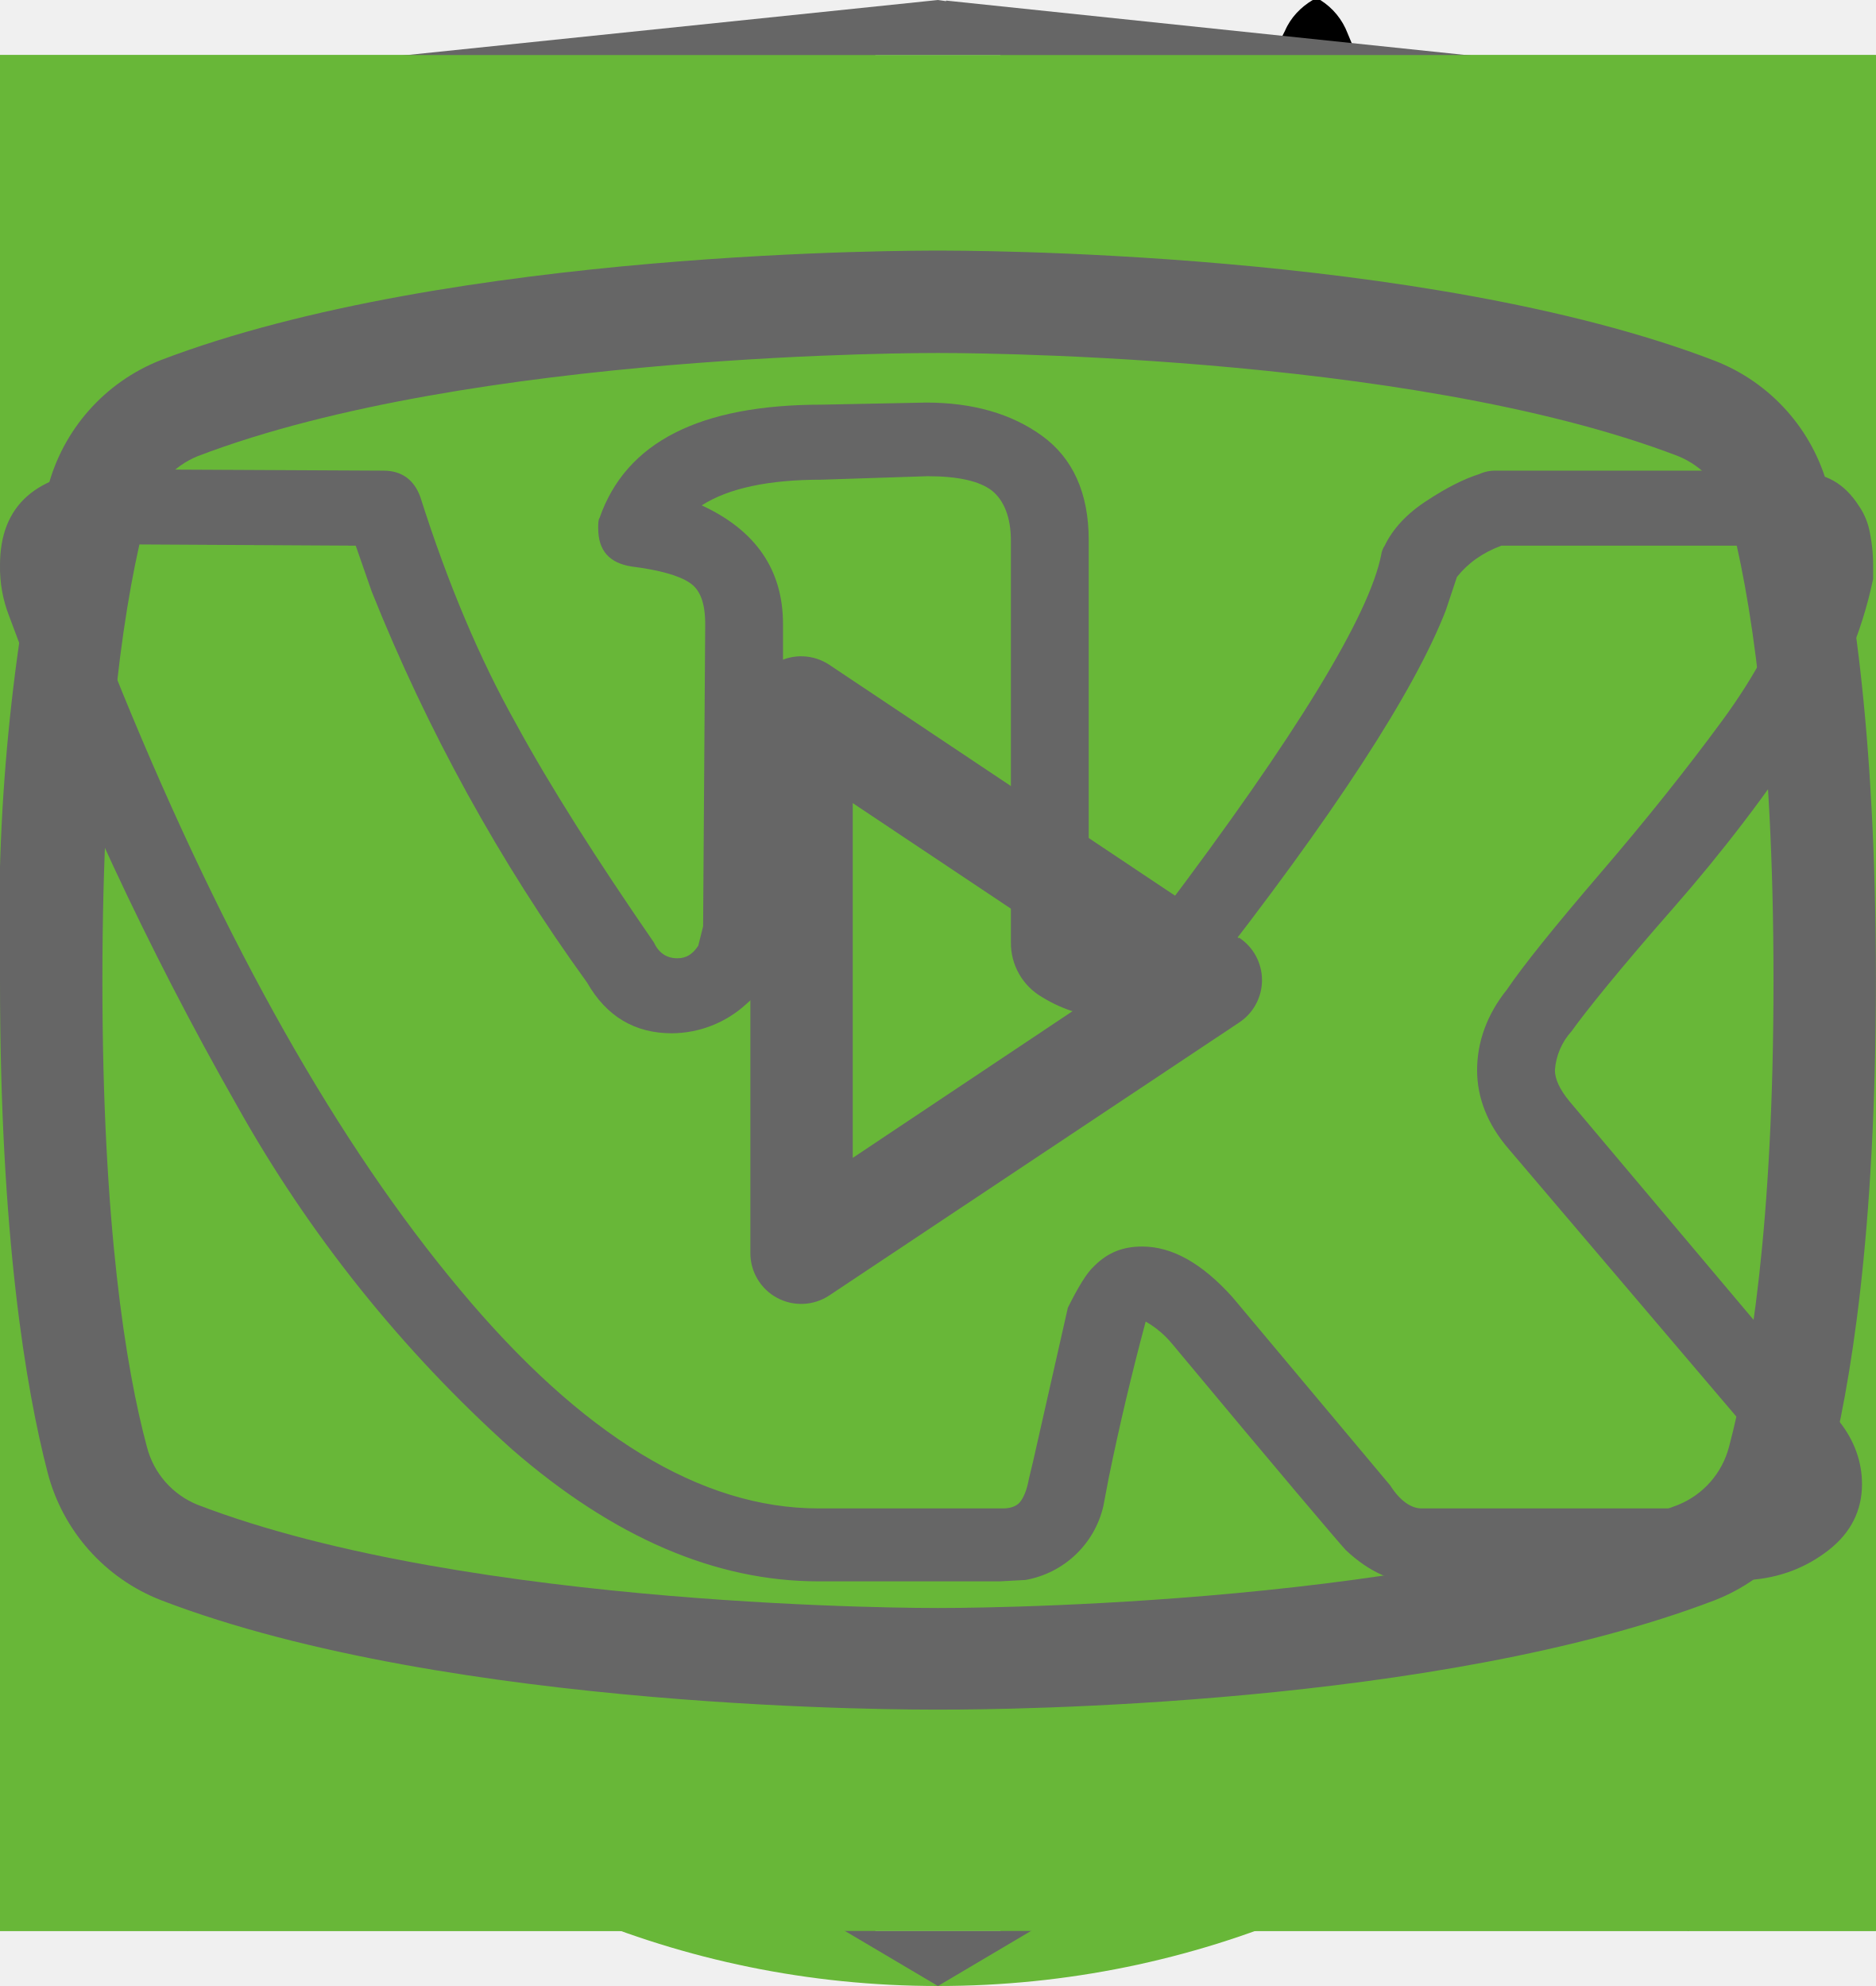
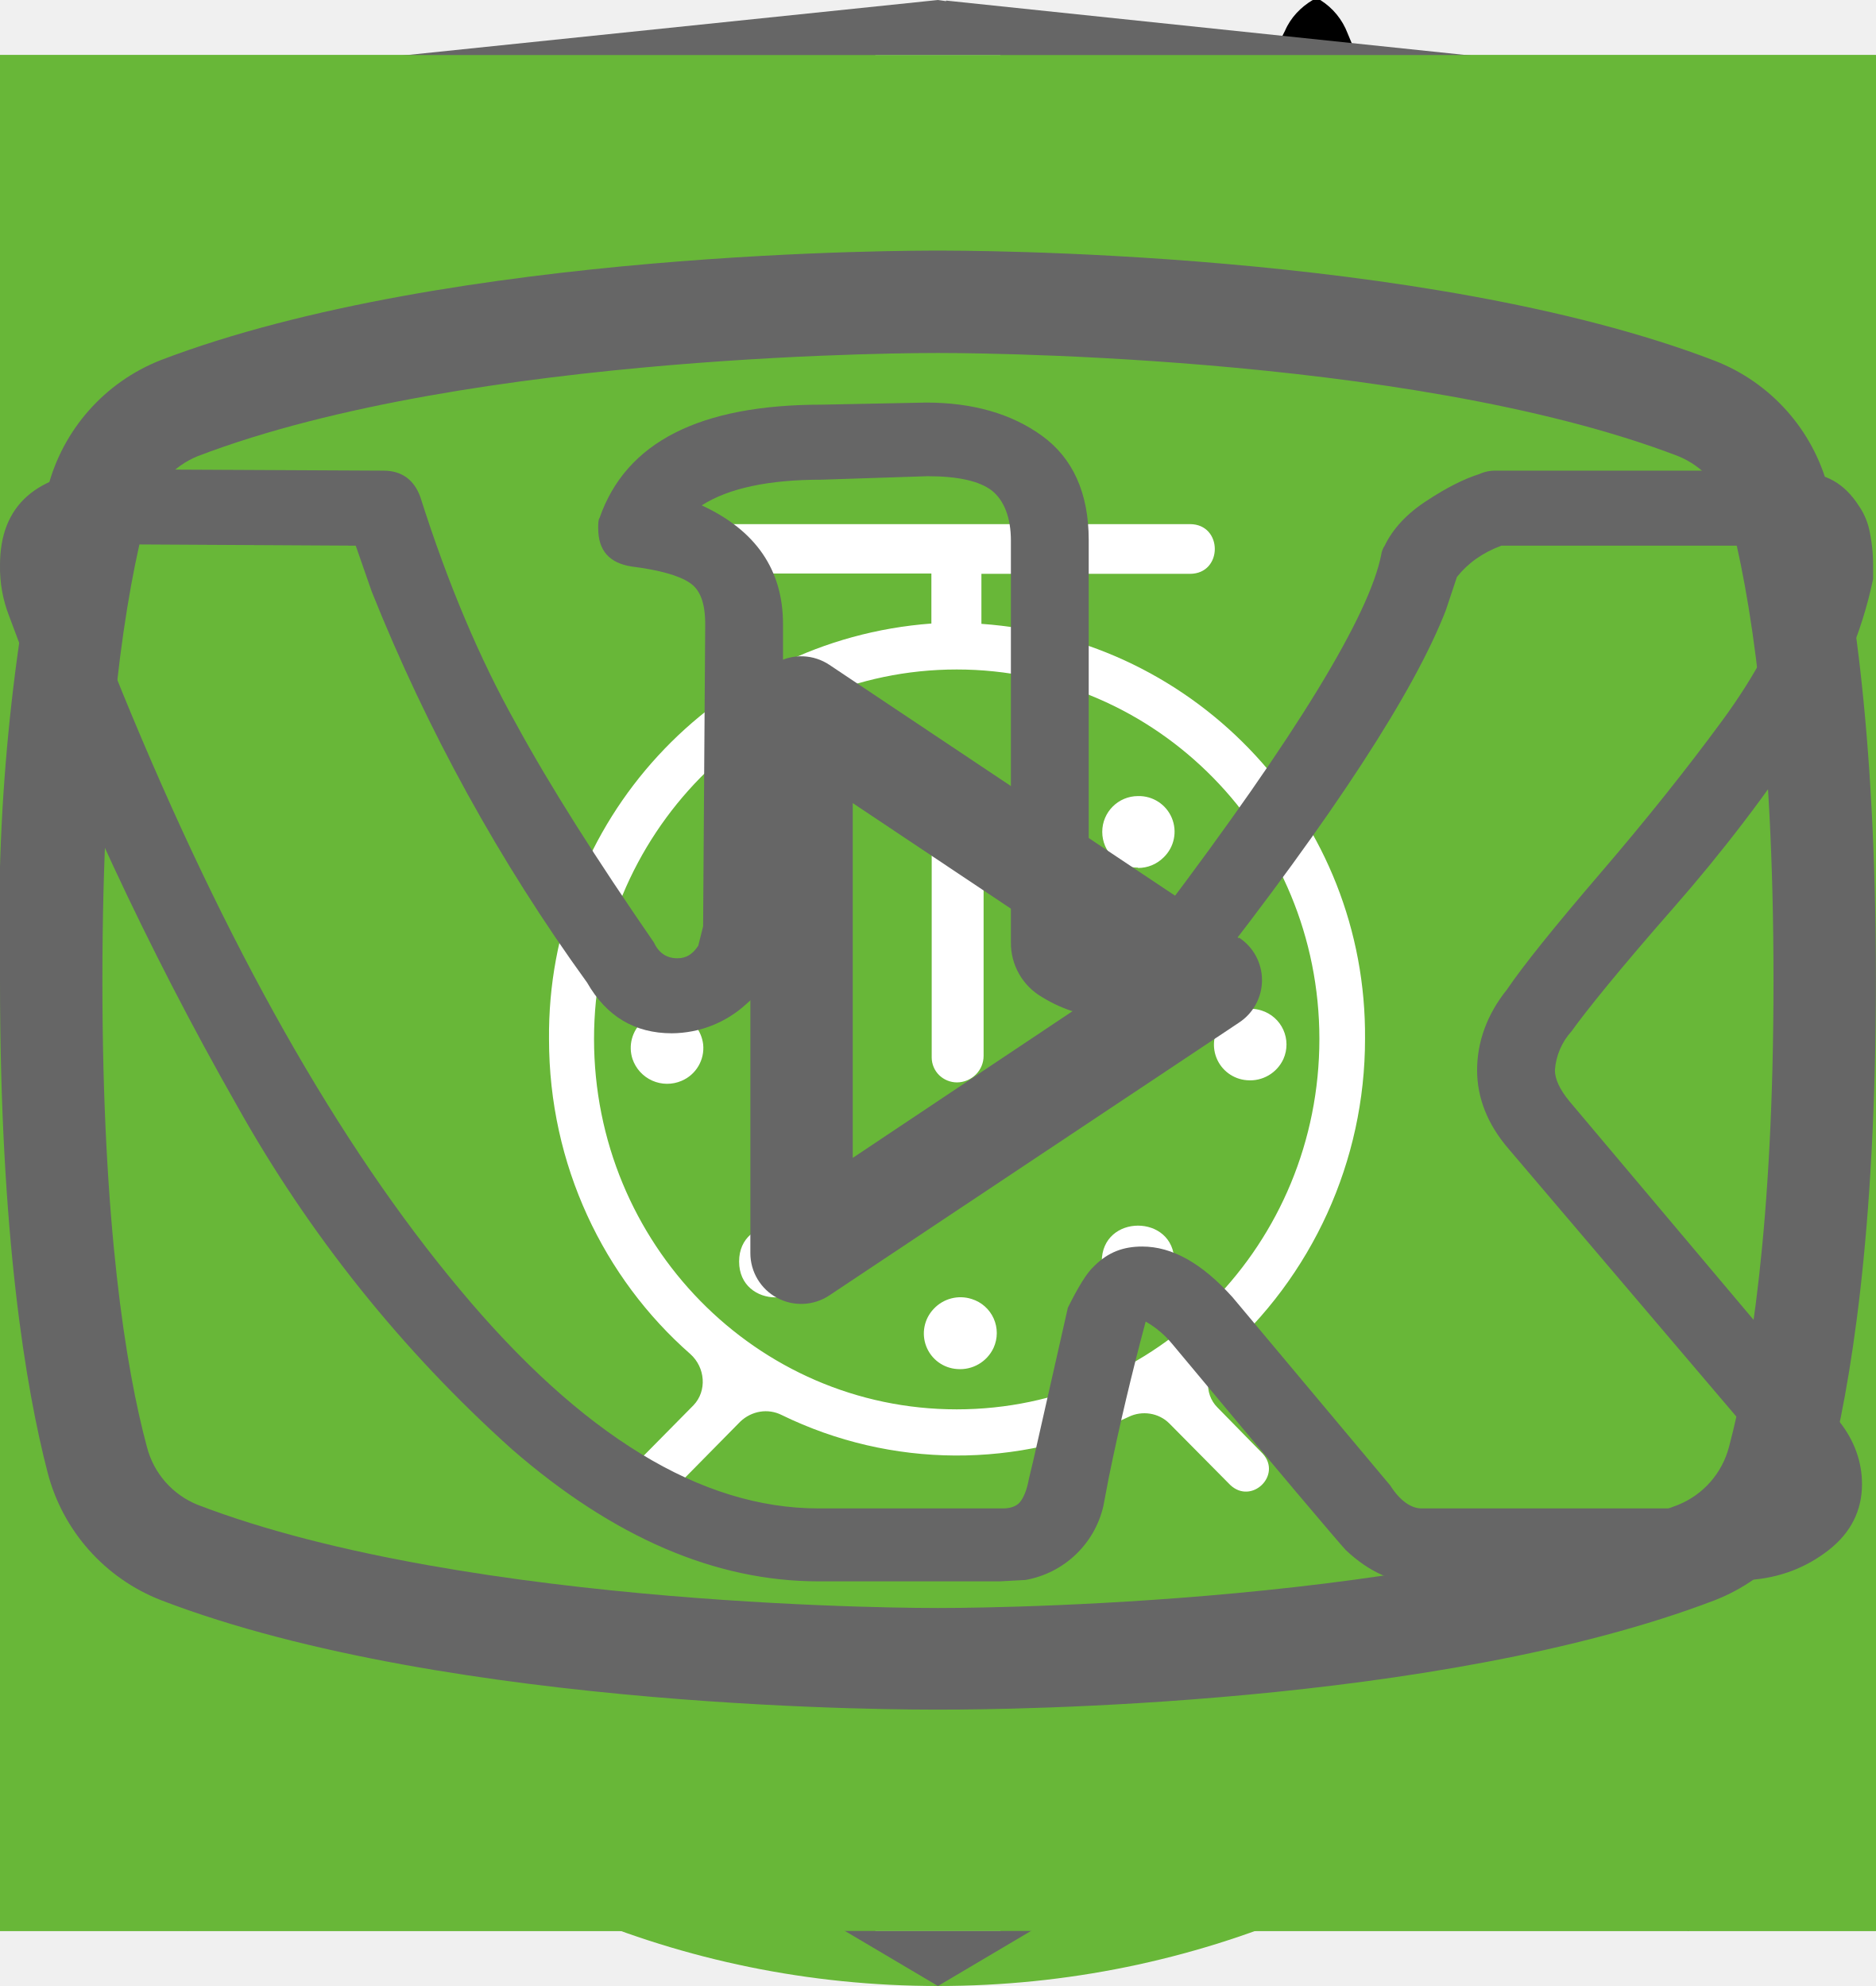
<svg xmlns="http://www.w3.org/2000/svg">
  <style>:root svg:not(:target){display:none}</style>
  <svg viewBox="0 0 32 12" fill="none" id="arrow">
    <path stroke="#000" stroke-width="2" d="M0 6h18" />
    <path d="m24 6-6.75 5.2v-10.4l6.75 5.2Z" fill="#000" />
  </svg>
  <svg viewBox="0 0 60 60" fill="none" id="benefit-icon">
    <path fill="#68B738" d="M0 0h60v60h-60z" />
+     <g clip-path="url(#benefit-icon_0)">
+       <path d="M42.84 16.77a.95.95 0 0 0-.9-.77h-.01c-4.94.03-16.95.92-21.8 8.38-2.51 3.88-2.73 8.91-.64 14.96l.07.13a25.93 25.93 0 0 0-1.04 3.32 1 1 0 0 0 .72 1.19l.2.02c.43 0 .81-.32.9-.79.03-.1 2.42-10.37 10.86-16.38.43-.3.55-.92.26-1.38a.9.9 0 0 0-1.3-.28c-4.79 3.4-7.74 8-9.47 11.65-1.24-4.57-.92-8.37.99-11.3 3.74-5.77 12.62-7.16 17.98-7.45-1.15 1.8-2.41 5.1-2.41 10.93 0 3.12-.83 5.52-2.47 7.14-2.62 2.6-6.88 2.83-10 2.58-.51-.04-.96.38-1 .93-.04.55.35 1.03.86 1.07.63.05 1.3.08 1.98.08 3.18 0 6.87-.66 9.43-3.2 2.04-2 3.07-4.9 3.07-8.6 0-9.1 3.22-11.1 3.23-11.1.4-.21.6-.68.5-1.13Z" fill="#fff" />
+     </g>
+     <defs>
+       <clipPath id="benefit-icon_0">
+         <path fill="#fff" transform="translate(15 14)" d="M0 0h30v32h-30z" />
+       </clipPath>
+     </defs>
  </svg>
  <svg viewBox="0 0 24 18" fill="none" id="burger-menu">
    <path stroke="#000" stroke-width="1.5" d="M0 1.25h24m-24 8h24m-24 8h24" />
  </svg>
  <svg viewBox="0 0 67 50" fill="none" id="cat-pro">
    <circle cx="33" cy="25" r="25" fill="#68B738" />
    <g clip-path="url(#cat-pro_0)">
      <path d="M60.56 13.88a7.6 7.6 0 0 1 2.25-2.3c.5-.35.8-.35 1.1.3.4.95.75 1.95.45 3a1.14 1.14 0 0 0 .2 1.05c.3.4.55.8.8 1.15a3.14 3.14 0 0 1 .45 3.1c-.18.5-.22 1.03-.1 1.55.1.5.1 1 0 1.5a1.87 1.87 0 0 1-1.35 1.6 2.6 2.6 0 0 0-1.6 1 .53.53 0 0 1-.45.25c-.6.1-2.1-1.25-2.1-1.85v-.3c.05-1.8-.05-1.95-1.7-2.7a2.2 2.2 0 0 1-.9-.6c-.3-.4-.7-.35-1.15-.2-.45.15-.7.45-.65.95.15 1.2.2 2.43.15 3.65 0 .14.04.27.1.4 1.55 2.25 2.15 4.9 2.9 7.45.6 1.95 1.7 3 3.7 3.15.32.02.64.07.95.15a2.08 2.08 0 0 1 1.7 1.6c.35 1.05.15 1.3-.9 1.3h-3.25c-.42.02-.83-.12-1.15-.4a5.86 5.86 0 0 0-1.7-1 3.63 3.63 0 0 1-1.7-1.3 14.3 14.3 0 0 0-2-2.25c-1.4-1.45-2.9-2.85-4.2-4.35a5.69 5.69 0 0 1-1.6-3.8c0-.45-.1-.65-.6-.45a.96.96 0 0 1-.5.15c-1.4 0-2.1.85-2.6 2.1-.45 1.05-1.05 2.05-1.6 3.1a5.2 5.2 0 0 0-.5 2.1c0 1.2.3 1.6 1.4 2 .7.25 1.35.5 1.7 1.2.4.8.3 1-.55 1.05h-3.4a.94.94 0 0 1-.95-.55l-.9-1.5a3.02 3.02 0 0 1-.35-2.7c.22-.87.23-1.78.05-2.65a4.21 4.21 0 0 1 .85-3.5c.3-.35.3-.5-.2-.6a25.03 25.03 0 0 1-5.95-2.1c-1.6-.6-1.9-.5-2.35 1.15-.4 1.4-.8 2.8-1.1 4.25-.35 1.6.05 3.1.55 4.6.2.6.8.55 1.25.7 1 .3 1.85.7 2.25 1.75.35.8.3.9-.55.9-.85 0-1.7-.05-2.6 0-.76.01-1.5-.23-2.1-.7-2.4-1.6-3.1-4.05-3.3-6.7-.1-1.65-1-2.95-2.05-4.2-.2-.25-.4-.35-.7-.15-1.07.59-2.2 1.1-3.35 1.5a13.36 13.36 0 0 0-6.1 4.4 5.32 5.32 0 0 0-1.1 2.55c-.15.9.1 1.3 1 1.55s1.35.75 1.45 1.7c.05.4-.1.6-.5.6h-4.05a.82.82 0 0 1-.65-.4 4.28 4.28 0 0 1-.95-2.75 25.3 25.3 0 0 1 .45-5.15 3.15 3.15 0 0 1 1.7-2.4c2.95-1.4 4.5-4.05 5.9-6.8.3-.55.05-.65-.45-.6-1.4.2-2.73.74-3.85 1.6a35.31 35.31 0 0 0-4.15 3.55 8.33 8.33 0 0 1-5.15 2.45c-3.65.2-5.35-1.85-5.2-5.15.03-1.13.46-2.2 1.2-3.05a2.13 2.13 0 0 1 2.25-.75c.75.2.95.6.65 1.35-.15.3-.35.55-.5.85-.22.3-.39.64-.5 1-.55 1.5.2 2.55 1.75 2.7 1.65.15 3-.55 4.25-1.55 1.5-1.2 2.85-2.6 4-4.15a10.4 10.4 0 0 1 7.2-4.05c1.15-.15 2.15-.65 3.25-.95a20.7 20.7 0 0 1 6.35-.9 6.5 6.5 0 0 0 2.9-.55c2.45-1 5-1 7.55-.5 2 .4 4 .9 5.95 1.4 1.16.21 2.35.18 3.5-.1 2.2-.56 4.44-.9 6.7-1a9.08 9.08 0 0 1 4.3.85c1 .45 1 .45.75 1.4Z" fill="#000" />
    </g>
    <defs>
      <clipPath id="cat-pro_0">
        <path fill="#fff" transform="translate(0 11)" d="M0 0h67v28h-67z" />
      </clipPath>
    </defs>
  </svg>
  <svg viewBox="0 0 50 53" fill="none" id="cat-slim">
    <circle cx="25" cy="28" r="25" fill="#68B738" />
    <g clip-path="url(#cat-slim_0)">
      <path d="M35.2 0h-.2c-.32.19-.59.47-.74.82a8.03 8.03 0 0 0-.67 1.76.84.84 0 0 1-.76.69 3.77 3.77 0 0 0-2.69 1.95c-.37.66-.69 1.35-.95 2.06-.73 1.9-1.29 3.85-1.98 5.77-.32.87-.34.87-1.32.87-1.16 0-1.08-.18-1.1 1.1 0 .41.13.62.56.6.13 0 .33-.07.39.1.05.18-.13.26-.23.36a4.63 4.63 0 0 1-2.23 1.26c-.97.26-1.97.47-2.92.79-2.45.82-4.7 1.96-6.46 3.9a14.44 14.44 0 0 0-2.44 4.04c-1.89 4.46-2.8 9.15-3.51 13.88a97.06 97.06 0 0 0-.75 6.7c-.1 1.1-.2 2.23-.2 3.35h17.14c.03-.23-.01-.46-.12-.66a2.58 2.58 0 0 0-1.97-1.58c-.36-.08-.4-.2-.18-.48.36-.48.64-1.02.82-1.6.84-2.47 1.16-5.06 1.57-7.62.23-1.96.83-3.85 1.77-5.59a11.13 11.13 0 0 1 2.87-3.28c.43-.32.45-.32.52.23.05.36.06.74.09 1.11a48.2 48.2 0 0 1-.1 7.31c-.2 1.88-.22 3.78-.07 5.67.2 2.2.59 4.36 1.16 6.49h6.84a2.8 2.8 0 0 0-2.18-2.29c-.64-.1-1.3-.07-1.93.1-.31.08-.44 0-.46-.33-.22-2.73-.04-5.47.51-8.16a91.8 91.8 0 0 0 1.57-9.37c.14-1.27.54-2.5 1.18-3.6.6-1.1 1.14-2.23 1.74-3.33a3.03 3.03 0 0 0 .22-2.67c-.14-.37-.27-.74-.44-1.1-.52-1-1.03-2-1.5-3-.26-.52-.2-.59.36-.6.84 0 .84 0 .86-.85v-.34c0-.35-.14-.55-.52-.51h-.78c-.36 0-.46-.15-.37-.52a3.22 3.22 0 0 1 2.64-2.28 11.3 11.3 0 0 1 3.4.22.51.51 0 0 0 .65-.33 40 40 0 0 1 .66-1.55.52.52 0 0 0-.05-.58c-1.65-2.1-3.43-4.05-5.87-5.3a.77.77 0 0 1-.45-.58 9.8 9.8 0 0 0-.65-2.14 1.8 1.8 0 0 0-.73-.89Z" fill="#000" />
    </g>
    <defs>
      <clipPath id="cat-slim_0">
        <path fill="#fff" transform="translate(7)" d="M0 0h36v50h-36z" />
      </clipPath>
    </defs>
  </svg>
  <svg viewBox="0 0 20 20" fill="none" id="close-button">
    <path transform="matrix(.68659 -.72705 .68659 .72705 2.002 20)" stroke="#000" stroke-width="1.5" d="M0-.75h24.76" />
    <path transform="matrix(.68659 .72705 -.68659 .72705 1 2)" stroke="#000" stroke-width="1.5" d="M0-.75h24.76" />
  </svg>
  <svg viewBox="0 0 60 60" fill="none" id="cooking-icon">
    <path fill="#68B738" d="M0 0h60v60h-60z" />
    <path fill-rule="evenodd" clip-rule="evenodd" d="M36.12 15.08a1 1 0 0 1 1.09.21c.9.91 2.1 2.88 3.06 5.92a42.6 42.6 0 0 1 1.73 12.79 1 1 0 0 1-1 1h-3.5v9a1 1 0 1 1-2 0v-28a1 1 0 0 1 .62-.92Zm1.38 17.92h2.5a39.62 39.62 0 0 0-1.64-11.19 22.4 22.4 0 0 0-.86-2.3v13.49Zm-14-18a1 1 0 0 1 1 1v28a1 1 0 1 1-2 0v-28a1 1 0 0 1 1-1Z" fill="#fff" />
    <path fill-rule="evenodd" clip-rule="evenodd" d="M19 15a1 1 0 0 1 1 1v5.5c0 .56.2 1.32.7 1.92.48.56 1.31 1.08 2.8 1.08a1 1 0 1 1 0 2 5.41 5.41 0 0 1-4.33-1.8 5.07 5.07 0 0 1-1.17-3.2v-5.5a1 1 0 0 1 1-1Z" fill="#fff" />
    <path fill-rule="evenodd" clip-rule="evenodd" d="M28 15a1 1 0 0 0-1 1v5.5c0 .56-.2 1.32-.7 1.92-.48.56-1.31 1.08-2.8 1.08a1 1 0 0 0 0 2 5.4 5.4 0 0 0 4.33-1.8 5.07 5.07 0 0 0 1.17-3.2v-5.5a1 1 0 0 0-1-1Z" fill="#fff" />
  </svg>
  <svg viewBox="0 0 78 81" fill="none" id="gift-icon">
    <path d="M64.02 35.63h-49.99a3.18 3.18 0 0 1-3.18-3.16v-9.47a3.18 3.18 0 0 1 3.18-3.16h49.98a3.17 3.17 0 0 1 3.19 3.16v9.47a3.17 3.17 0 0 1-3.18 3.16Zm-49.99-13.37c-.4 0-.74.34-.74.74v9.47c0 .4.33.74.74.74h49.98c.41 0 .75-.33.75-.74v-9.47c0-.4-.34-.74-.75-.74h-49.98Z" fill="#fff" />
    <path d="M57.04 68.08h-36.04a6.11 6.11 0 0 1-6.13-6.09v-27.57c0-.67.55-1.21 1.22-1.21.68 0 1.22.54 1.22 1.21v27.57a3.68 3.68 0 0 0 3.69 3.67h36.04a3.68 3.68 0 0 0 3.7-3.67v-27.57a1.22 1.22 0 0 1 2.44 0v27.57a6.11 6.11 0 0 1-6.14 6.1Z" fill="#fff" />
    <path d="M39.02 68.08c-.67 0-1.22-.54-1.22-1.2v-32.46c0-.67.55-1.21 1.22-1.21.68 0 1.22.54 1.22 1.21v32.45c0 .67-.54 1.21-1.22 1.21Zm-15.21-45.82a7.81 7.81 0 0 1-3.17-10.6 7.9 7.9 0 0 1 10.66-3.16c5.82 3.13 8.96 11.86 9.09 12.23l-2.3.8c-.03-.08-2.96-8.22-7.95-10.9a5.45 5.45 0 0 0-7.36 2.17 5.4 5.4 0 0 0 2.2 7.33l-1.17 2.13Z" fill="#fff" />
    <path d="m54.23 22.26-1.16-2.14a5.38 5.38 0 0 0-1.03-9.92 5.42 5.42 0 0 0-4.14.43c-4.98 2.68-7.91 10.82-7.94 10.9l-2.3-.8c.13-.37 3.27-9.1 9.08-12.23a7.86 7.86 0 0 1 11.29 9.1c-.6 2-1.95 3.66-3.8 4.66Zm7.72 29.6h-45.86c-.67 0-1.22-.55-1.22-1.21 0-.67.55-1.22 1.22-1.22h45.86a1.21 1.21 0 1 1 0 2.42Z" fill="#fff" />
  </svg>
  <svg viewBox="0 0 27 34" fill="none" id="html-academy-icon">
    <g clip-path="url(#html-academy-icon_0)">
      <path d="m13.64.02-.14-.02-13.5 1.4v24.61l13.5 7.99 13.5-7.99v-24.6l-13.36-1.4Zm11.6 25-11.74 6.94-11.73-6.94v-10.1l11.68 6.93.02 1.25-8.02-4.75v1.23l8.04 4.8.02 1.3-8.05-4.76v1.22l8.04 4.81 8.12-4.83v-5.21l3.62-2.15v10.26Zm0-11.57-3.23 1.88-1.48.88-7.06-4.19-.01 1.23 6.04 3.57-.06.03-.13.07-.86.5-4.98-2.95-.01 1.22 3.93 2.33-.93.61-.02.01-2.97-1.74-.01 1.23 1.94 1.13-1.98 1.19-11.62-6.87 11.63-6.96 11.8 6.83Zm0-1.22-11.8-6.92-11.67 6.91v-9.23l11.73-1.23 11.73 1.23v9.24Z" fill="#666" />
    </g>
    <defs>
      <clipPath id="html-academy-icon_0">
        <path fill="#fff" d="M0 0h27v34h-27z" />
      </clipPath>
    </defs>
  </svg>
  <svg viewBox="0 0 30 30" fill="none" id="plus">
    <path stroke="#D3D3D3" stroke-width="2" d="M15 0v30m15-15h-30" />
  </svg>
  <svg viewBox="0 0 60 60" fill="none" id="powder-icon">
    <path fill="#68B738" d="M0 0h60v60h-60z" />
+     <path d="M28.38 16c-1.64 0-2.9 1.36-2.9 3.08s1.26 3.08 2.9 3.08c1.63 0 2.9-1.36 2.9-3.08s-1.27-3.08-2.9-3.08Zm0 1.18c1 0 1.72.84 1.72 1.9 0 1-.8 1.9-1.73 1.9-1 0-1.72-.84-1.72-1.9 0-1 .78-1.9 1.73-1.9Zm-10.88 23.56c0 1.18.4 2.18 1.36 3 1 .84 2.17.77 2.17.77h19.04c.77 0 1.8-.38 2.62-1.45.85-1 .8-2.36.8-2.36v-17.21c0-.44-.12-.6-.75-.6-.64 0-.69.27-.69.59v17.22c-.02.3-.07 1.08-.74 1.72-.74.62-1.45.54-1.45.54s-18.13 0-19.03-.03a2.14 2.14 0 0 1-1.45-.9c-.51-.73-.41-1.63-.41-1.63v-17.22c0-.46-.24-.64-.73-.64s-.74.18-.74.58v17.62Zm16.31-16.31c-1.09.23-2.17.38-4.26 2.35-2.08 2-3.62 1.9-5.16 1.82-1.54-.1-3.17-1.54-3.45-1.9-.33-.36-.9-.12-1.08.11-.16.24-.16.64.1 1 1.27 1.18 2.45 2.08 4.72 2.26a7.5 7.5 0 0 0 5.89-2.26c1.45-1.45 2.17-1.72 3.26-1.9a6.3 6.3 0 0 1 5.08 1.26c1 1.1 1.26.78 1.54.48.54-.72-.23-1.27-1.1-1.9a7.24 7.24 0 0 0-5.52-1.28l-.02-.04Zm-9.06 7.16c-1.18 0-2.08 1-2.08 2.26 0 1.27.9 2.27 2.08 2.27 1.18 0 2.08-1 2.08-2.27s-.9-2.26-2.08-2.26Zm11.78.78c-1.54 0-2.8 1.36-2.8 2.99 0 1.63 1.26 2.99 2.8 2.99 1.54 0 2.81-1.36 2.81-3 0-1.62-1.27-2.98-2.8-2.98Zm0 1.45c.8 0 1.45.7 1.45 1.54a1.5 1.5 0 0 1-1.45 1.54c-.8 0-1.45-.7-1.45-1.54 0-.86.65-1.54 1.45-1.54Z" fill="#fff" />
  </svg>
  <svg viewBox="0 0 20 18" fill="none" id="telegram-icon">
    <path fill-rule="evenodd" clip-rule="evenodd" d="M19.46.15c.18.15.27.38.23.61l-2.63 15.76a.66.66 0 0 1-1.01.44l-7.88-5.25a.66.66 0 0 1-.15-.96l2.61-3.26-4.36 2.9a.66.66 0 0 1-.65.05l-5.26-2.63a.66.66 0 0 1 .08-1.2l18.38-6.57a.66.66 0 0 1 .64.11Zm-17.13 7.17 3.53 1.77 7.56-5.04a.66.66 0 0 1 .88.96l-4.8 6 6.43 4.3 2.28-13.66-15.88 5.67Z" fill="#666" />
  </svg>
  <svg viewBox="0 0 60 60" fill="none" id="time-icon">
    <path fill="#68B738" d="M0 0h60v60h-60z" />
+     <path d="M23.12 15c-1.07 0-1.07 1.58 0 1.58h6.67v1.6a13.21 13.21 0 0 0-12.23 13.3c0 4.02 1.75 7.64 4.52 10.07.48.43.54 1.18.1 1.64l-1.53 1.55c-.75.69.36 1.75 1.03 1l2-2.03c.36-.34.88-.43 1.32-.21a12.79 12.79 0 0 0 11.1.06c.43-.21.96-.13 1.3.21l1.95 1.97c.68.64 1.66-.31 1.04-1l-1.45-1.48c-.45-.45-.38-1.2.1-1.63a13.47 13.47 0 0 0 4.62-10.16 13.2 13.2 0 0 0-12.27-13.28v-1.6h6.67c1.06 0 1.06-1.59 0-1.59h-14.94Zm-4.12 16.47c0-6.53 5.2-11.82 11.6-11.82 6.41 0 11.6 5.3 11.6 11.82 0 6.55-5.19 11.85-11.6 11.85-6.4 0-11.6-5.3-11.6-11.85Zm10.8-8.09c0-1.1 1.66-1.1 1.66 0v8.63c0 .23-.09.44-.25.6a.86.86 0 0 1-.6.25.82.82 0 0 1-.57-.23.8.8 0 0 1-.24-.56v-8.69Zm-5 2.62c.31 0 .61-.12.83-.34a1.14 1.14 0 0 0-.82-1.96c-.3.02-.56.16-.75.37a1.14 1.14 0 0 0 .75 1.92Zm11.6 0c.31 0 .6-.12.82-.34a1.14 1.14 0 0 0-.82-1.96 1.14 1.14 0 0 0 0 2.29Zm-10.43 12.59c0 1.53-2.33 1.53-2.33 0s2.33-1.53 2.33 0Zm4.64 3.44a1.18 1.18 0 0 0 1.17-.68 1.14 1.14 0 0 0-.7-1.56 1.17 1.17 0 0 0-1.22.32 1.14 1.14 0 0 0 .75 1.92Zm-8.12-10.39a1.14 1.14 0 0 1-.69 1.17 1.17 1.17 0 0 1-1.57-.7 1.14 1.14 0 0 1 .32-1.2 1.17 1.17 0 0 1 1.94.73Zm17.39 1.15a1.17 1.17 0 0 0 1.17-.68 1.14 1.14 0 0 0-.7-1.55 1.17 1.17 0 0 0-1.22.32 1.14 1.14 0 0 0 .75 1.91Zm-2.32 5.8c0 1.53-2.32 1.53-2.32 0s2.32-1.53 2.32 0Z" fill="#fff" />
  </svg>
  <svg viewBox="0 0 27 17" fill="none" id="vk-icon">
    <path d="M0 2.34c0-.86.52-1.32 1.55-1.38l3.97.02c.26 0 .44.13.53.38.4 1.26.86 2.34 1.37 3.25.5.92 1.17 1.97 1.99 3.16.07.15.18.23.34.23.13 0 .22-.06.3-.18l.07-.28.03-4.35c0-.3-.07-.5-.23-.6-.15-.1-.43-.18-.83-.23-.32-.05-.48-.23-.48-.55 0-.07 0-.12.02-.15.38-1.09 1.44-1.63 3.2-1.63l1.5-.03c.67 0 1.23.16 1.67.48.44.32.67.82.67 1.5v5.72c.12.08.24.12.34.12.27 0 .5-.15.7-.45 1.95-2.58 3-4.31 3.17-5.18a.3.3 0 0 1 .05-.13c.12-.25.33-.47.61-.65.29-.19.53-.31.75-.38a.55.55 0 0 1 .24-.05h4.13l.26.03c.36 0 .63.16.83.47.07.1.12.21.15.33a2.4 2.4 0 0 1 .06.55v.18a6.11 6.11 0 0 1-.94 2.2 23.4 23.4 0 0 1-1.93 2.53c-.79.9-1.27 1.5-1.47 1.78a.93.93 0 0 0-.24.56c0 .13.07.28.21.45l3.9 4.63c.2.26.31.56.31.88 0 .38-.16.7-.48.95-.32.25-.7.4-1.14.43l-.46.02h-4.04c-.02 0-.06 0-.11.02a.86.86 0 0 1-.1.01c-.4 0-.76-.16-1.1-.48-.12-.13-.96-1.12-2.5-2.97a1.39 1.39 0 0 0-.38-.32 38.47 38.47 0 0 0-.53 2.24l-.08.42a1.4 1.4 0 0 1-1.12 1.06l-.37.02h-2.61c-1.48 0-2.95-.63-4.41-1.9a19.3 19.3 0 0 1-3.96-4.95 47.51 47.51 0 0 1-3.28-7.05 1.92 1.92 0 0 1-.13-.73Zm16.01 6.51c-.37 0-.7-.1-1.01-.29a.9.9 0 0 1-.45-.79v-5.78c0-.34-.1-.58-.27-.72-.18-.14-.49-.21-.93-.21l-1.52.05c-.76 0-1.34.12-1.73.37.78.36 1.17.93 1.17 1.71v4.43a1.5 1.5 0 0 1-.53 1.04 1.6 1.6 0 0 1-1.07.42c-.53 0-.94-.24-1.22-.73a26.16 26.16 0 0 1-3.1-5.63l-.23-.66-3.55-.02c-.23 0-.36.01-.38.03-.03.03-.04.1-.04.22 0 .15.01.3.05.48l.56 1.4c1.49 3.64 3.11 6.51 4.86 8.6 1.75 2.1 3.47 3.15 5.16 3.15h2.66c.1 0 .19-.03.24-.09.05-.06.1-.17.13-.34l.06-.25.5-2.21c.15-.3.27-.5.38-.6.2-.2.42-.28.69-.28.43 0 .86.24 1.3.73l2.27 2.71c.14.22.3.33.45.33h4.4c.53 0 .8-.13.8-.38a.47.47 0 0 0-.08-.25l-3.87-4.55c-.3-.35-.45-.73-.45-1.13 0-.4.14-.8.43-1.16.23-.34.68-.9 1.34-1.67.67-.78 1.25-1.51 1.75-2.19.5-.68.82-1.3.98-1.85l.08-.33a.37.37 0 0 1-.02-.16.54.54 0 0 0-.03-.19h-4.18c-.27.1-.48.25-.64.45l-.16.48c-.45 1.16-1.6 2.94-3.5 5.36-.36.33-.8.5-1.3.5Z" fill="#666" />
  </svg>
  <svg viewBox="0 0 24 19" fill="none" id="youtube-icon">
    <path d="m15.85 8.8-5.24-3.5a.65.65 0 0 0-1.01.55v6.98a.65.65 0 0 0 1.01.54l5.24-3.49a.65.65 0 0 0 0-1.09Zm-4.94 2.8v-4.53l3.4 2.27-3.4 2.27Zm12.48-8.56a2.4 2.4 0 0 0-1.45-1.63c-3.72-1.43-9.69-1.41-9.94-1.41s-6.22-.02-9.94 1.4a2.4 2.4 0 0 0-1.45 1.64 25.32 25.32 0 0 0-.61 6.3c0 3.26.33 5.22.61 6.3a2.4 2.4 0 0 0 1.45 1.63c3.72 1.43 9.69 1.4 9.94 1.4h.08c.75 0 6.31-.04 9.86-1.4a2.4 2.4 0 0 0 1.45-1.64c.28-1.07.61-3.03.61-6.3 0-3.25-.33-5.22-.61-6.29Zm-1.27 12.27a1.1 1.1 0 0 1-.65.74c-3.5 1.34-9.4 1.32-9.47 1.32-.07 0-5.98.02-9.47-1.32a1.09 1.09 0 0 1-.65-.74c-.27-1-.57-2.85-.57-5.97 0-3.12.3-4.97.57-5.97a1.1 1.1 0 0 1 .65-.74c3.5-1.34 9.4-1.32 9.47-1.32.07 0 5.98-.02 9.47 1.32a1.1 1.1 0 0 1 .65.74c.27 1 .57 2.85.57 5.97 0 3.12-.3 4.96-.57 5.97Z" fill="#666" />
  </svg>
</svg>
